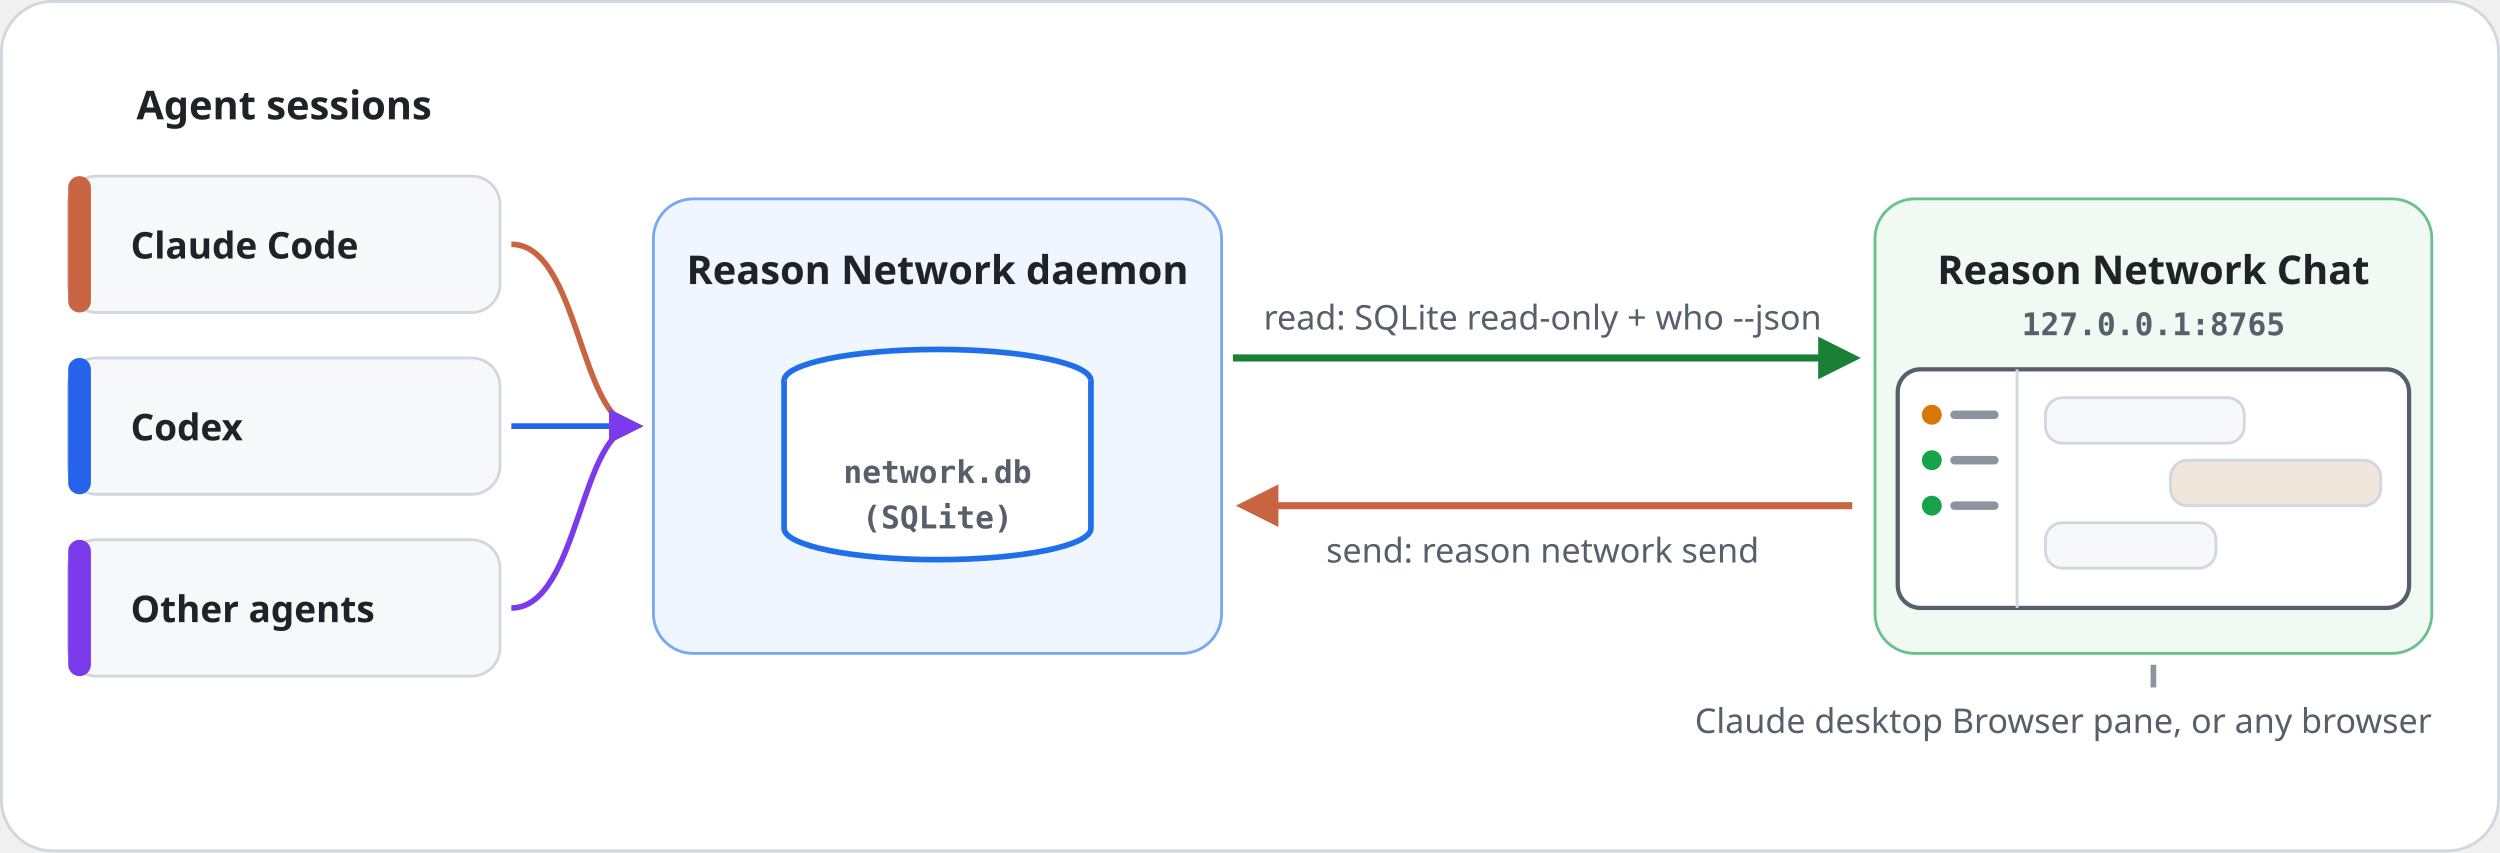
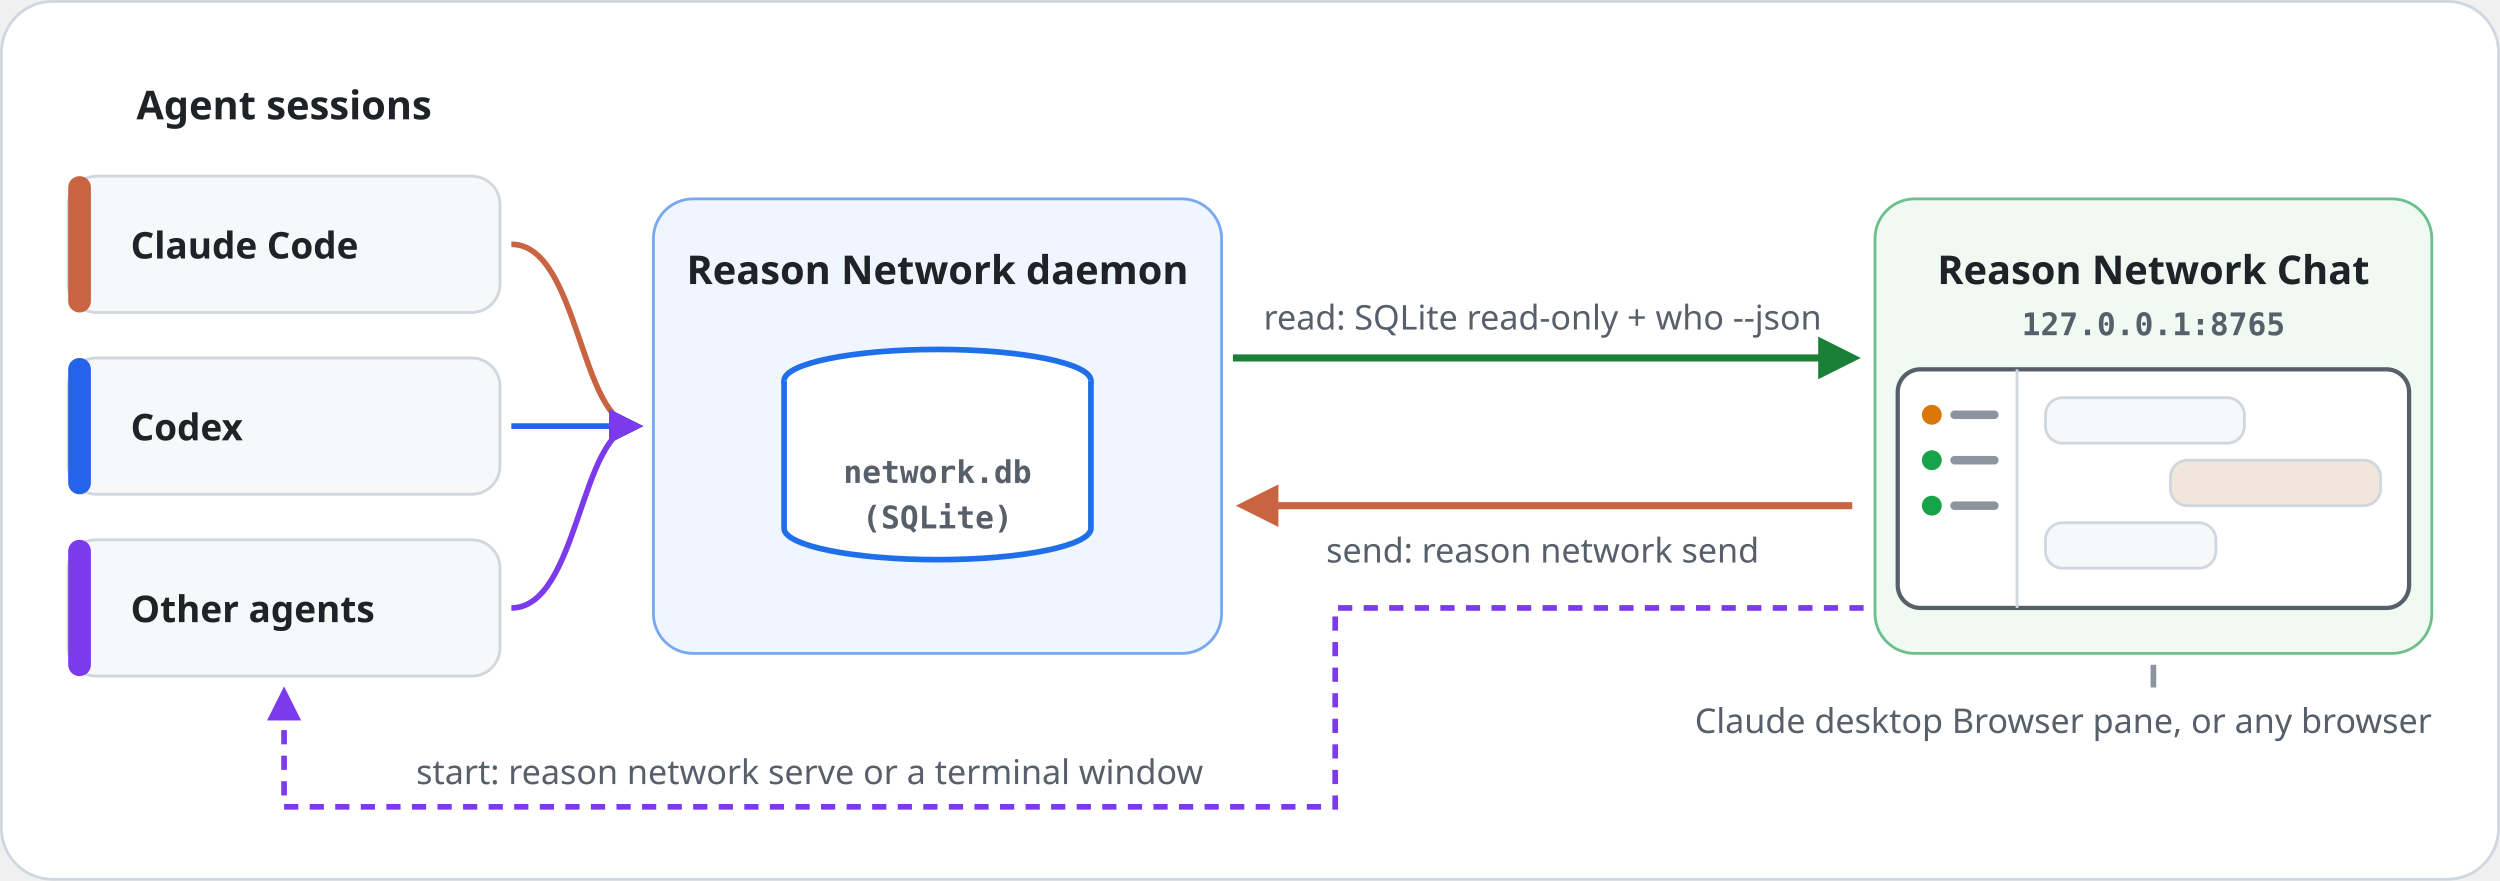
- <svg xmlns="http://www.w3.org/2000/svg" width="880" height="300" viewBox="0 0 880 300" role="img" aria-labelledby="t d" xml:lang="en">
+ <svg xmlns="http://www.w3.org/2000/svg" width="880" height="310" viewBox="0 0 880 310" role="img" aria-labelledby="t d" xml:lang="en">
  <style>
    text { font-family: "Noto Sans KR", "Noto Sans SC", "Apple SD Gothic Neo", "PingFang SC", "Segoe UI", "Malgun Gothic", "Microsoft YaHei", sans-serif; fill: #1F2328; }
    .h { font-size: 22px; font-weight: 700; letter-spacing: -.3px; }
    .l { font-size: 15px; fill: #57606A; }
    .n { font-size: 14px; font-weight: 700; fill: #FFFFFF; }
    .m { font-family: "Consolas", "Menlo", monospace; font-size: 11px; font-weight: 700; fill: #57606A; }
    .w { font-size: 11px; font-weight: 700; fill: #FFFFFF; }
    .s { font-size: 12px; fill: #57606A; }
    .b { font-size: 13px; }
    .t { font-size: 14px; font-weight: 700; }
  </style>
  <defs>
    <marker id="a-claude" viewBox="0 0 10 10" refX="8" refY="5" markerWidth="6" markerHeight="6" orient="auto-start-reverse">
      <path d="M0 0l10 5-10 5z" fill="#C96442" />
    </marker>
    <marker id="a-codex" viewBox="0 0 10 10" refX="8" refY="5" markerWidth="6" markerHeight="6" orient="auto-start-reverse">
      <path d="M0 0l10 5-10 5z" fill="#2563EB" />
    </marker>
    <marker id="a-agent" viewBox="0 0 10 10" refX="8" refY="5" markerWidth="6" markerHeight="6" orient="auto-start-reverse">
      <path d="M0 0l10 5-10 5z" fill="#7C3AED" />
    </marker>
    <marker id="a-green" viewBox="0 0 10 10" refX="8" refY="5" markerWidth="6" markerHeight="6" orient="auto-start-reverse">
      <path d="M0 0l10 5-10 5z" fill="#1A7F37" />
    </marker>
  </defs>
-   <rect x=".5" y=".5" width="879" height="299" rx="18" fill="#FFFFFF" stroke="#D0D7DE" />
+   <rect x=".5" y=".5" width="879" height="309" rx="18" fill="#FFFFFF" stroke="#D0D7DE" />
  <text class="t" x="100" y="42" text-anchor="middle">Agent sessions</text>
  <rect x="24" y="62" width="152" height="48" rx="10" fill="#F6F8FA" stroke="#D0D7DE" />
  <rect x="24" y="62" width="8" height="48" rx="4" fill="#C96442" />
  <text class="b" x="46" y="91" style="font-weight:700">Claude Code</text>
  <path d="M180 86C204 86 204 150 224 150" fill="none" stroke="#C96442" stroke-width="2" marker-end="url(#a-claude)" />
  <rect x="24" y="126" width="152" height="48" rx="10" fill="#F6F8FA" stroke="#D0D7DE" />
  <rect x="24" y="126" width="8" height="48" rx="4" fill="#2563EB" />
  <text class="b" x="46" y="155" style="font-weight:700">Codex</text>
  <path d="M180 150C204 150 204 150 224 150" fill="none" stroke="#2563EB" stroke-width="2" marker-end="url(#a-codex)" />
  <rect x="24" y="190" width="152" height="48" rx="10" fill="#F6F8FA" stroke="#D0D7DE" />
  <rect x="24" y="190" width="8" height="48" rx="4" fill="#7C3AED" />
  <text class="b" x="46" y="219" style="font-weight:700">Other agents</text>
  <path d="M180 214C204 214 204 150 224 150" fill="none" stroke="#7C3AED" stroke-width="2" marker-end="url(#a-agent)" />
  <rect x="230" y="70" width="200" height="160" rx="14" fill="#F0F6FF" stroke="#79A8F2" />
  <text class="t" x="330" y="100" text-anchor="middle">Reason Network daemon</text>
  <ellipse cx="330" cy="134" rx="54" ry="11" fill="#FFFFFF" stroke="#1F6FEB" stroke-width="2" />
  <path d="M276 134v52c0 6 24 11 54 11s54-5 54-11v-52" fill="#FFFFFF" stroke="#1F6FEB" stroke-width="2" />
  <text class="m" x="330" y="170" text-anchor="middle">network.db</text>
  <text class="m" x="330" y="186" text-anchor="middle">(SQLite)</text>
  <rect x="660" y="70" width="196" height="160" rx="14" fill="#F0FAF3" stroke="#6CC08B" />
  <text class="t" x="758" y="100" text-anchor="middle">Reason Network Chat</text>
  <text class="m" x="758" y="118" text-anchor="middle">127.0.0.1:8765</text>
  <rect x="668" y="130" width="180" height="84" rx="8" fill="#FFFFFF" stroke="#57606A" stroke-width="1.5" />
  <path d="M710 130v84" stroke="#D0D7DE" />
  <circle cx="680" cy="146" r="3.5" fill="#D97706" />
  <circle cx="680" cy="162" r="3.5" fill="#16A34A" />
  <circle cx="680" cy="178" r="3.5" fill="#16A34A" />
  <path d="M688 146h14M688 162h14M688 178h14" stroke="#8C959F" stroke-width="3" stroke-linecap="round" />
  <rect x="720" y="140" width="70" height="16" rx="6" fill="#F6F8FA" stroke="#D0D7DE" />
  <rect x="764" y="162" width="74" height="16" rx="6" fill="#F0E6DC" stroke="#D0D7DE" />
  <rect x="720" y="184" width="60" height="16" rx="6" fill="#F6F8FA" stroke="#D0D7DE" />
  <path d="M434 126H652" stroke="#1A7F37" stroke-width="2.5" marker-end="url(#a-green)" />
  <text class="s" x="543" y="116" text-anchor="middle">read: SQLite read-only + who --json</text>
  <path d="M652 178H438" stroke="#C96442" stroke-width="2.5" marker-end="url(#a-claude)" />
  <text class="s" x="543" y="198" text-anchor="middle">send: reason network send</text>
  <text class="s" x="856" y="258" text-anchor="end">Claude desktop Browser pane, or any browser</text>
  <path d="M758 234v8" stroke="#8C959F" stroke-width="2" />
+   <path d="M656 214H470V284H100V244" fill="none" stroke="#7C3AED" stroke-width="2" stroke-dasharray="5 4" marker-end="url(#a-agent)" />
+   <text class="s" x="285" y="276" text-anchor="middle">start: reason network serve or a terminal window</text>
</svg>
